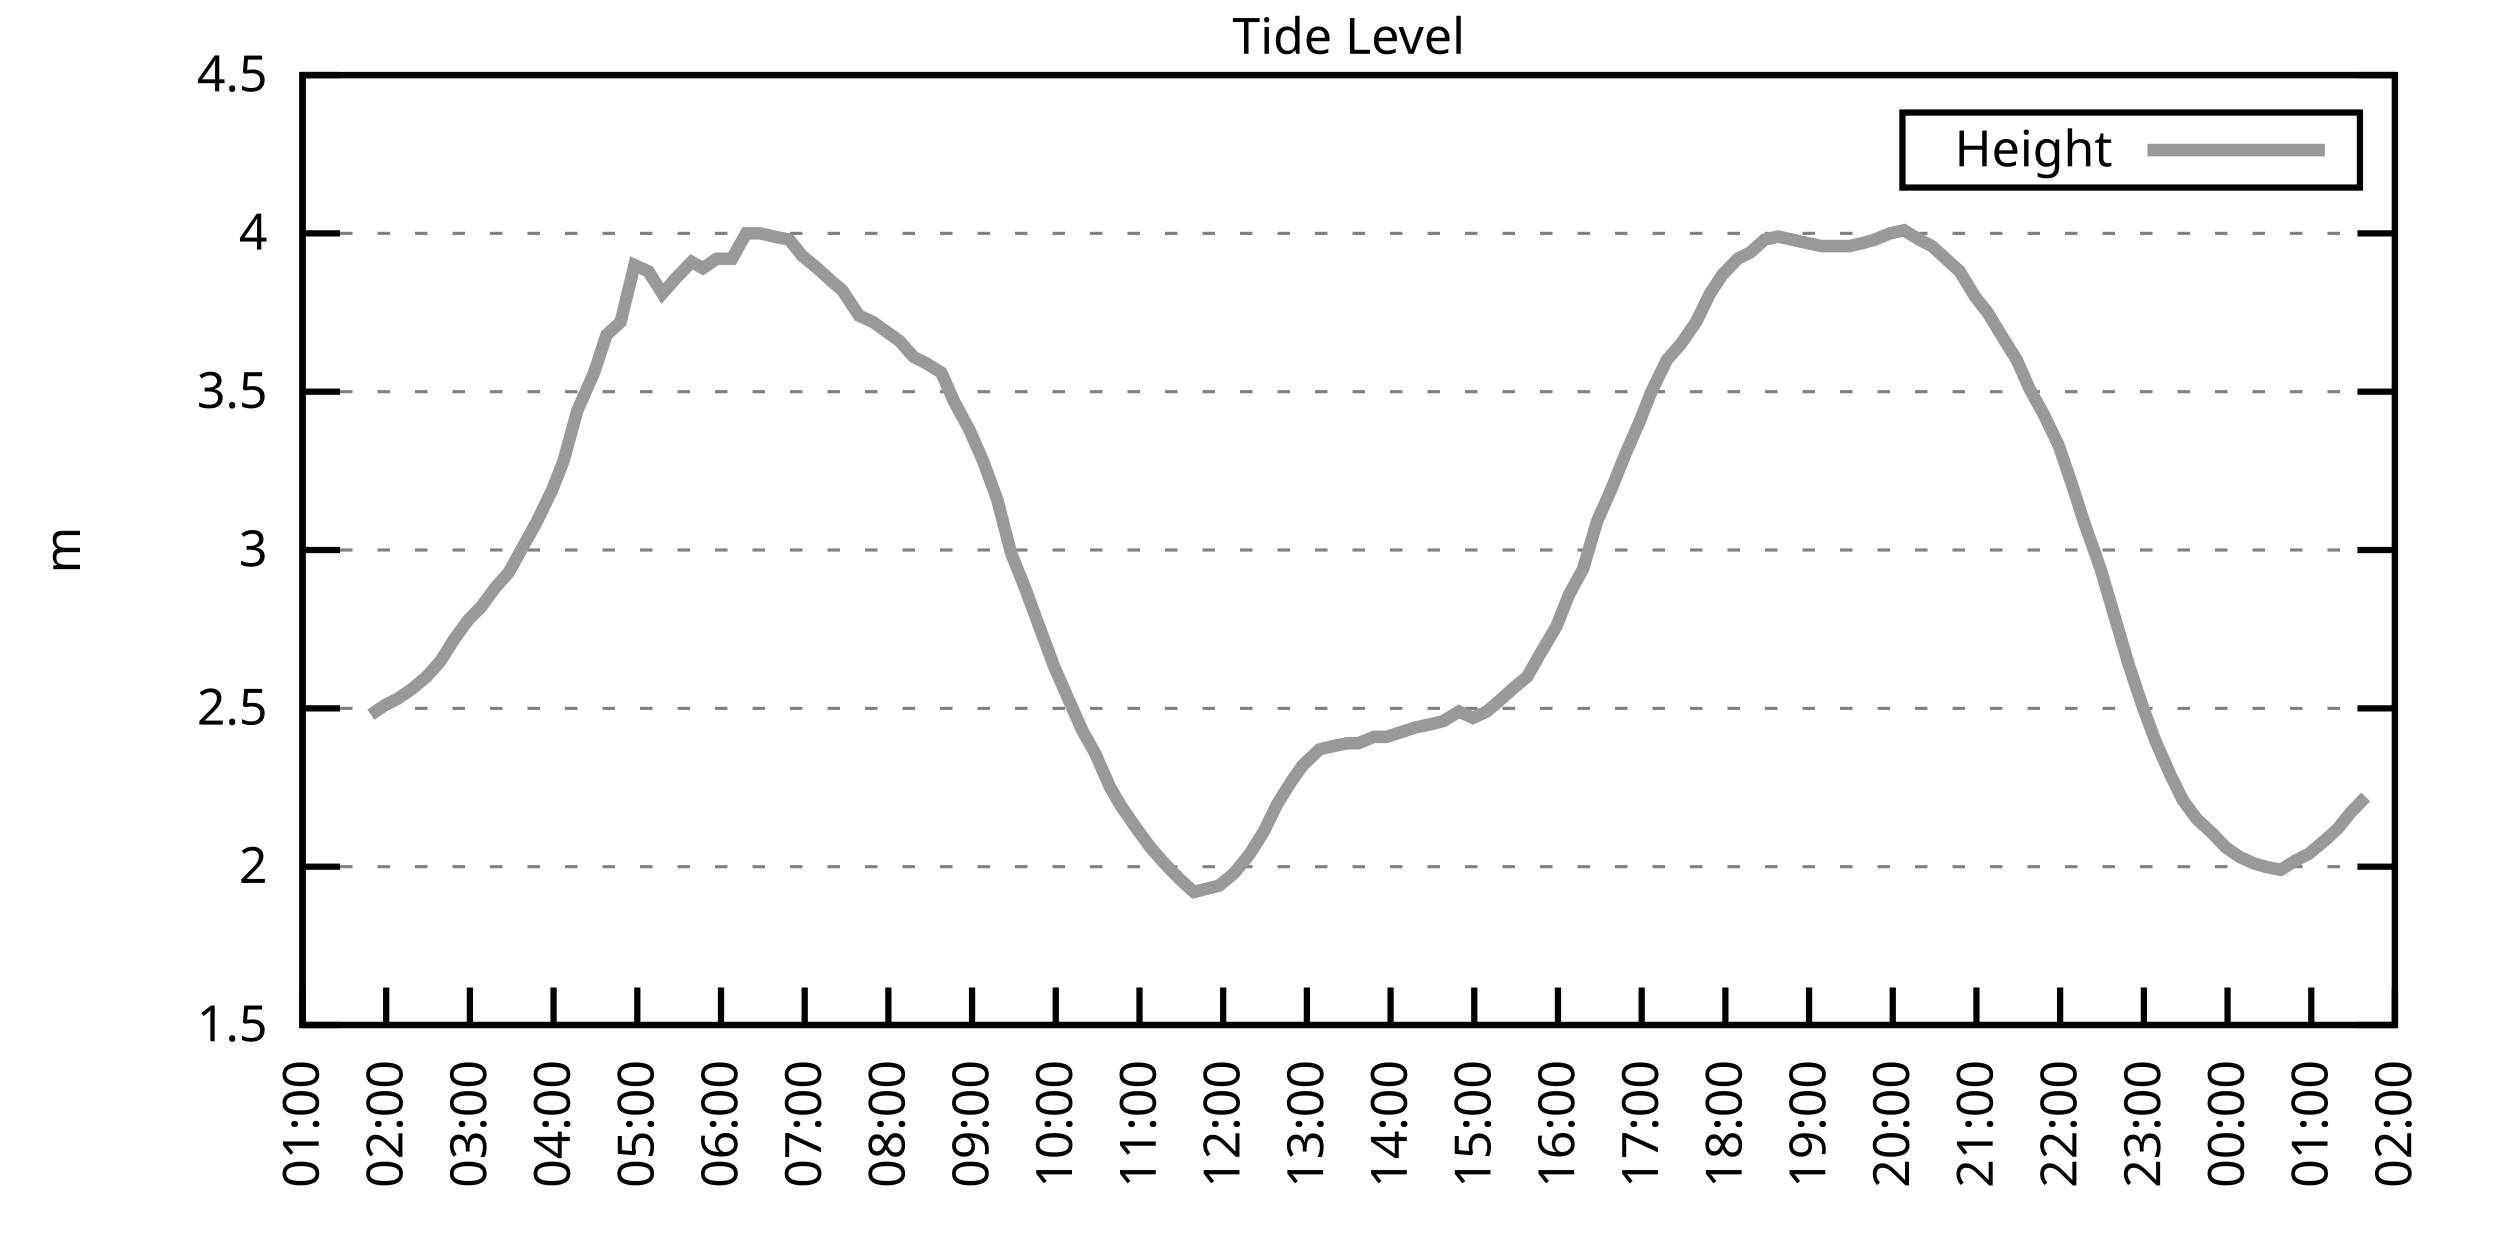
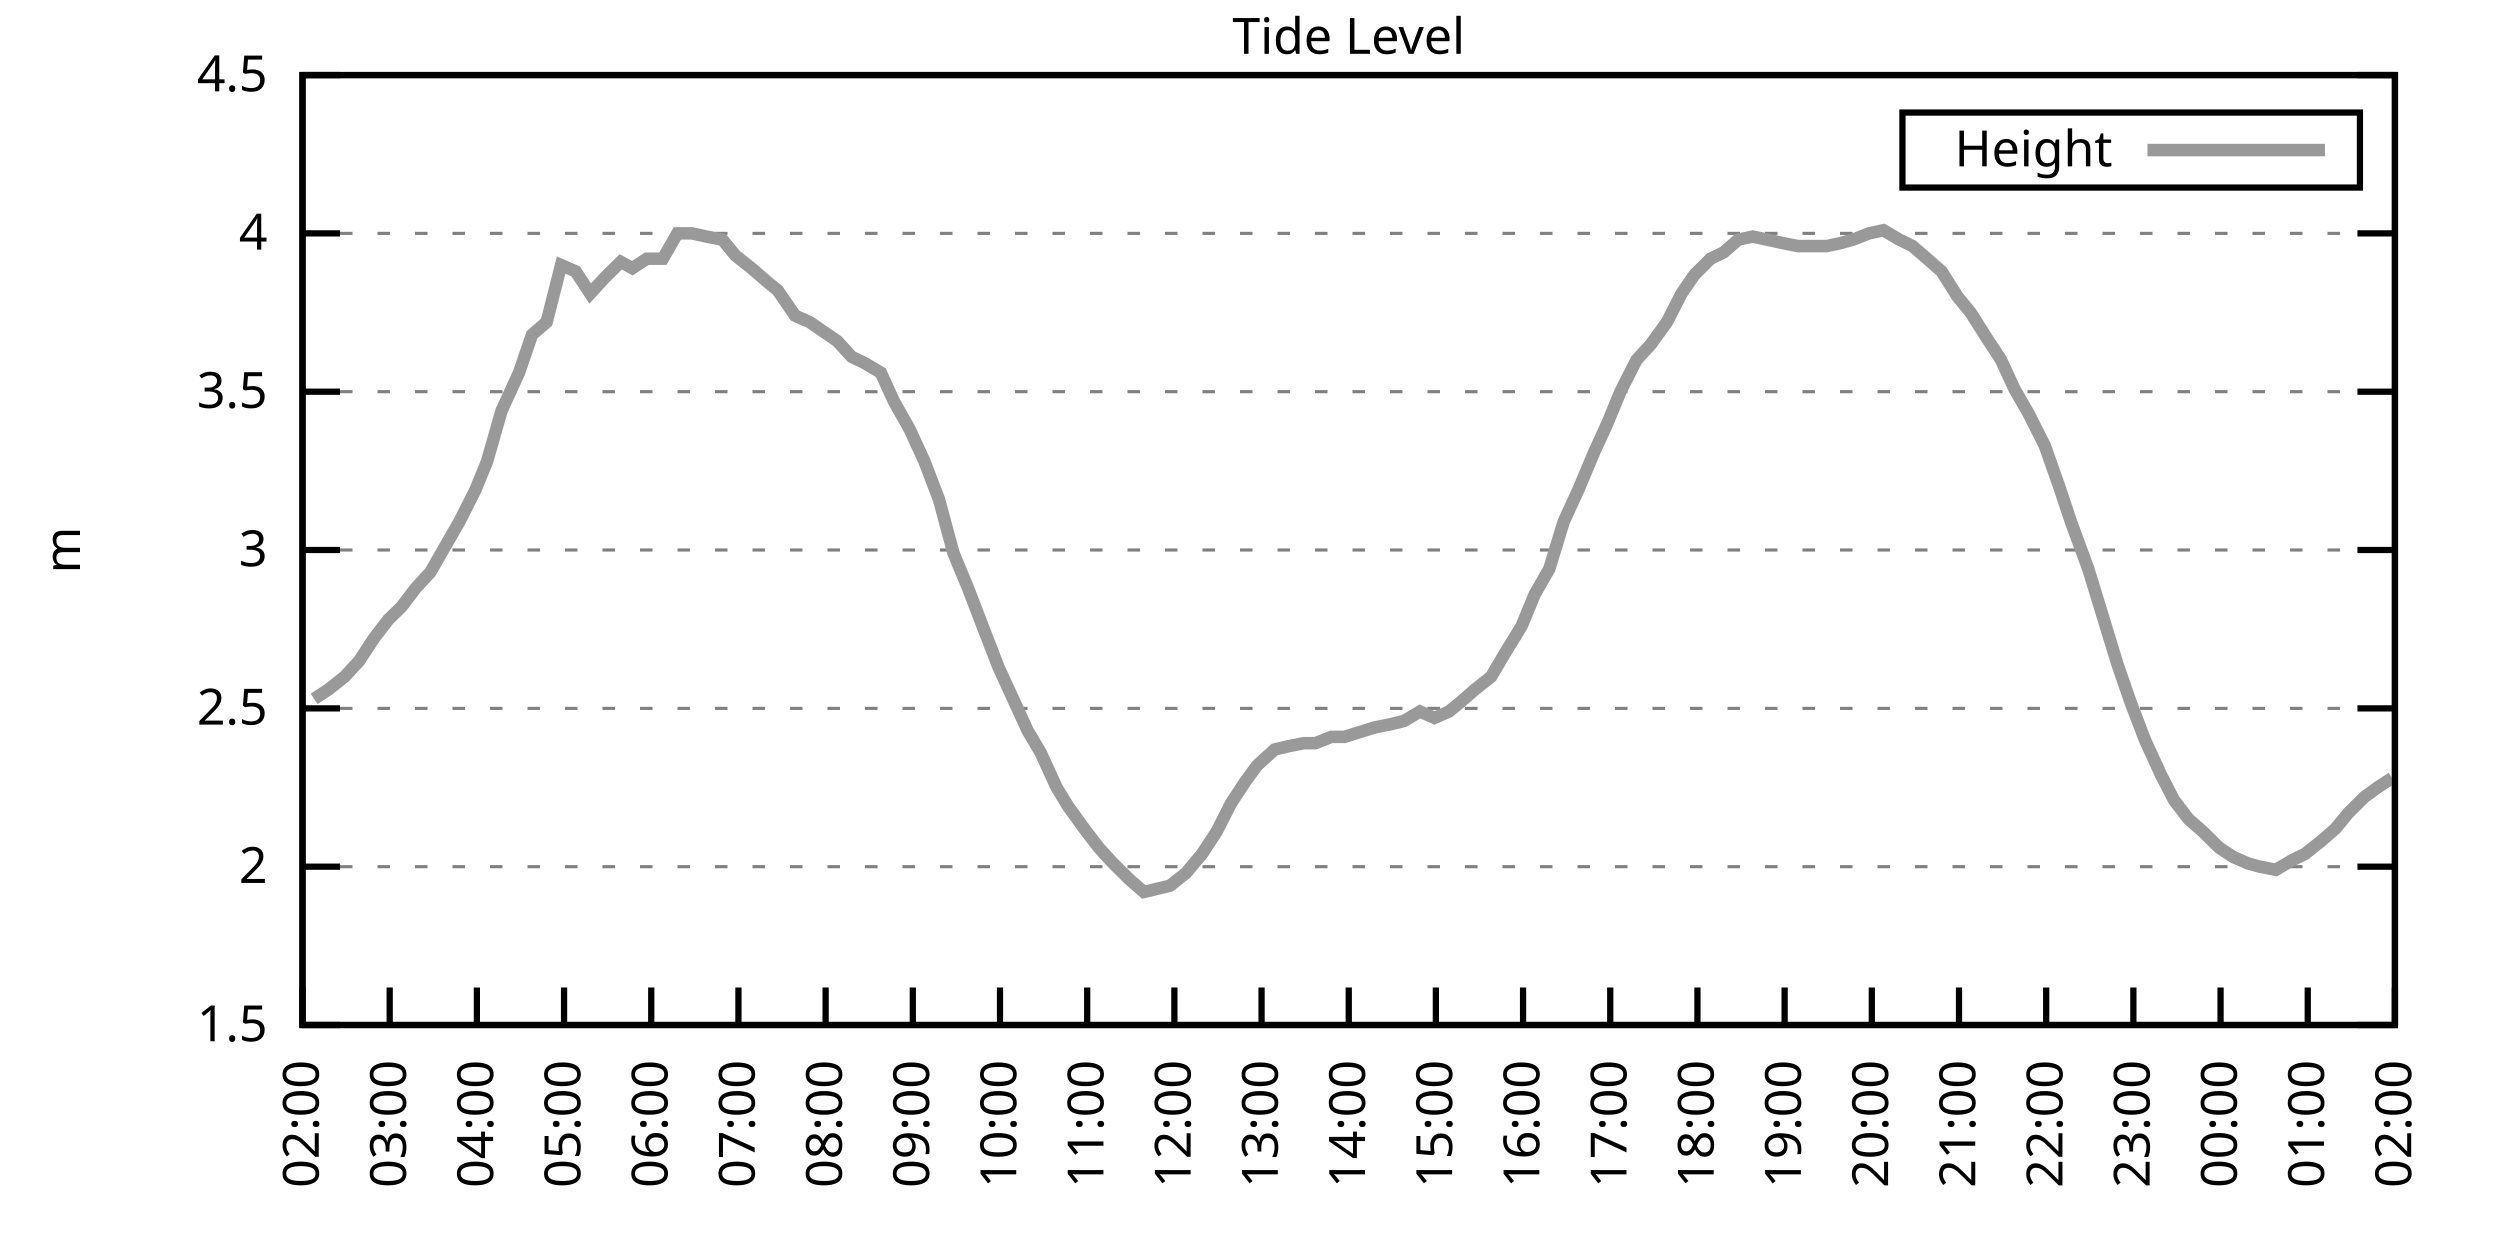
<svg xmlns="http://www.w3.org/2000/svg" xmlns:xlink="http://www.w3.org/1999/xlink" width="400" height="200" viewBox="0 0 400 200">
  <g id="gnuplot_canvas">
    <rect x="0" y="0" width="400" height="200" fill="none" />
    <defs>
      <circle id="gpDot" r="0.5" stroke-width="0.5" stroke="currentColor" />
      <path id="gpPt0" stroke-width="0.333" stroke="currentColor" d="M-1,0 h2 M0,-1 v2" />
      <path id="gpPt1" stroke-width="0.333" stroke="currentColor" d="M-1,-1 L1,1 M1,-1 L-1,1" />
      <path id="gpPt2" stroke-width="0.333" stroke="currentColor" d="M-1,0 L1,0 M0,-1 L0,1 M-1,-1 L1,1 M-1,1 L1,-1" />
      <rect id="gpPt3" stroke-width="0.333" stroke="currentColor" x="-1" y="-1" width="2" height="2" />
      <rect id="gpPt4" stroke-width="0.333" stroke="currentColor" fill="currentColor" x="-1" y="-1" width="2" height="2" />
      <circle id="gpPt5" stroke-width="0.333" stroke="currentColor" cx="0" cy="0" r="1" />
      <use xlink:href="#gpPt5" id="gpPt6" fill="currentColor" stroke="none" />
      <path id="gpPt7" stroke-width="0.333" stroke="currentColor" d="M0,-1.33 L-1.33,0.67 L1.33,0.67 z" />
      <use xlink:href="#gpPt7" id="gpPt8" fill="currentColor" stroke="none" />
      <use xlink:href="#gpPt7" id="gpPt9" stroke="currentColor" transform="rotate(180)" />
      <use xlink:href="#gpPt9" id="gpPt10" fill="currentColor" stroke="none" />
      <use xlink:href="#gpPt3" id="gpPt11" stroke="currentColor" transform="rotate(45)" />
      <use xlink:href="#gpPt11" id="gpPt12" fill="currentColor" stroke="none" />
      <path id="gpPt13" stroke-width="0.333" stroke="currentColor" d="M0,1.330 L1.265,0.411 L0.782,-1.067 L-0.782,-1.076 L-1.265,0.411 z" />
      <use xlink:href="#gpPt13" id="gpPt14" fill="currentColor" stroke="none" />
      <filter id="textbox" filterUnits="objectBoundingBox" x="0" y="0" height="1" width="1">
        <feFlood flood-color="white" flood-opacity="1" result="bgnd" />
        <feComposite in="SourceGraphic" in2="bgnd" operator="atop" />
      </filter>
      <filter id="greybox" filterUnits="objectBoundingBox" x="0" y="0" height="1" width="1">
        <feFlood flood-color="lightgrey" flood-opacity="1" result="grey" />
        <feComposite in="SourceGraphic" in2="grey" operator="atop" />
      </filter>
    </defs>
    <g fill="none" color="white" stroke="currentColor" stroke-width="1.00" stroke-linecap="butt" stroke-linejoin="miter">
</g>
    <g fill="none" color="black" stroke="currentColor" stroke-width="1.00" stroke-linecap="butt" stroke-linejoin="miter">
      <g stroke="none" shape-rendering="crispEdges">
        <polygon fill="rgb(255, 255, 255)" points="48.40,164.00 383.18,164.00 383.18,12.02 48.40,12.02 " />
      </g>
    </g>
    <g fill="none" color="black" stroke="currentColor" stroke-width="1.00" stroke-linecap="butt" stroke-linejoin="miter">
</g>
    <g fill="none" color="black" stroke="black" stroke-width="0.50" stroke-linecap="butt" stroke-linejoin="miter">
</g>
    <g fill="none" color="gray" stroke="currentColor" stroke-width="0.50" stroke-linecap="butt" stroke-linejoin="miter">
      <path stroke="gray" stroke-dasharray="2,4" class="gridline" d="M48.40,164.00 L383.19,164.00  " />
    </g>
    <g fill="none" color="gray" stroke="gray" stroke-width="1.00" stroke-linecap="butt" stroke-linejoin="miter">
</g>
    <g fill="none" color="black" stroke="currentColor" stroke-width="1.00" stroke-linecap="butt" stroke-linejoin="miter">
      <path stroke="black" d="M48.40,164.00 L54.40,164.00 M383.19,164.00 L377.19,164.00  " />
      <g transform="translate(42.80,166.60)" stroke="none" fill="black" font-family="Sans" font-size="8.00" text-anchor="end">
        <text>
          <tspan font-family="Sans"> 1.5</tspan>
        </text>
      </g>
    </g>
    <g fill="none" color="black" stroke="currentColor" stroke-width="1.00" stroke-linecap="butt" stroke-linejoin="miter">
</g>
    <g fill="none" color="black" stroke="black" stroke-width="0.50" stroke-linecap="butt" stroke-linejoin="miter">
</g>
    <g fill="none" color="gray" stroke="currentColor" stroke-width="0.50" stroke-linecap="butt" stroke-linejoin="miter">
      <path stroke="gray" stroke-dasharray="2,4" class="gridline" d="M48.40,138.67 L383.19,138.67  " />
    </g>
    <g fill="none" color="gray" stroke="gray" stroke-width="1.00" stroke-linecap="butt" stroke-linejoin="miter">
</g>
    <g fill="none" color="black" stroke="currentColor" stroke-width="1.00" stroke-linecap="butt" stroke-linejoin="miter">
      <path stroke="black" d="M48.40,138.67 L54.40,138.67 M383.19,138.67 L377.19,138.67  " />
      <g transform="translate(42.80,141.27)" stroke="none" fill="black" font-family="Sans" font-size="8.00" text-anchor="end">
        <text>
          <tspan font-family="Sans"> 2</tspan>
        </text>
      </g>
    </g>
    <g fill="none" color="black" stroke="currentColor" stroke-width="1.00" stroke-linecap="butt" stroke-linejoin="miter">
</g>
    <g fill="none" color="black" stroke="black" stroke-width="0.50" stroke-linecap="butt" stroke-linejoin="miter">
</g>
    <g fill="none" color="gray" stroke="currentColor" stroke-width="0.50" stroke-linecap="butt" stroke-linejoin="miter">
      <path stroke="gray" stroke-dasharray="2,4" class="gridline" d="M48.40,113.34 L383.19,113.34  " />
    </g>
    <g fill="none" color="gray" stroke="gray" stroke-width="1.00" stroke-linecap="butt" stroke-linejoin="miter">
</g>
    <g fill="none" color="black" stroke="currentColor" stroke-width="1.00" stroke-linecap="butt" stroke-linejoin="miter">
      <path stroke="black" d="M48.40,113.34 L54.40,113.34 M383.19,113.34 L377.19,113.34  " />
      <g transform="translate(42.80,115.94)" stroke="none" fill="black" font-family="Sans" font-size="8.00" text-anchor="end">
        <text>
          <tspan font-family="Sans"> 2.5</tspan>
        </text>
      </g>
    </g>
    <g fill="none" color="black" stroke="currentColor" stroke-width="1.00" stroke-linecap="butt" stroke-linejoin="miter">
</g>
    <g fill="none" color="black" stroke="black" stroke-width="0.50" stroke-linecap="butt" stroke-linejoin="miter">
</g>
    <g fill="none" color="gray" stroke="currentColor" stroke-width="0.50" stroke-linecap="butt" stroke-linejoin="miter">
      <path stroke="gray" stroke-dasharray="2,4" class="gridline" d="M48.40,88.00 L383.19,88.00  " />
    </g>
    <g fill="none" color="gray" stroke="gray" stroke-width="1.00" stroke-linecap="butt" stroke-linejoin="miter">
</g>
    <g fill="none" color="black" stroke="currentColor" stroke-width="1.00" stroke-linecap="butt" stroke-linejoin="miter">
      <path stroke="black" d="M48.40,88.00 L54.40,88.00 M383.19,88.00 L377.19,88.00  " />
      <g transform="translate(42.80,90.60)" stroke="none" fill="black" font-family="Sans" font-size="8.00" text-anchor="end">
        <text>
          <tspan font-family="Sans"> 3</tspan>
        </text>
      </g>
    </g>
    <g fill="none" color="black" stroke="currentColor" stroke-width="1.00" stroke-linecap="butt" stroke-linejoin="miter">
</g>
    <g fill="none" color="black" stroke="black" stroke-width="0.50" stroke-linecap="butt" stroke-linejoin="miter">
</g>
    <g fill="none" color="gray" stroke="currentColor" stroke-width="0.50" stroke-linecap="butt" stroke-linejoin="miter">
      <path stroke="gray" stroke-dasharray="2,4" class="gridline" d="M48.40,62.67 L383.19,62.67  " />
    </g>
    <g fill="none" color="gray" stroke="gray" stroke-width="1.00" stroke-linecap="butt" stroke-linejoin="miter">
</g>
    <g fill="none" color="black" stroke="currentColor" stroke-width="1.00" stroke-linecap="butt" stroke-linejoin="miter">
      <path stroke="black" d="M48.40,62.67 L54.40,62.67 M383.19,62.67 L377.19,62.67  " />
      <g transform="translate(42.80,65.27)" stroke="none" fill="black" font-family="Sans" font-size="8.00" text-anchor="end">
        <text>
          <tspan font-family="Sans"> 3.5</tspan>
        </text>
      </g>
    </g>
    <g fill="none" color="black" stroke="currentColor" stroke-width="1.00" stroke-linecap="butt" stroke-linejoin="miter">
</g>
    <g fill="none" color="black" stroke="black" stroke-width="0.50" stroke-linecap="butt" stroke-linejoin="miter">
</g>
    <g fill="none" color="gray" stroke="currentColor" stroke-width="0.50" stroke-linecap="butt" stroke-linejoin="miter">
      <path stroke="gray" stroke-dasharray="2,4" class="gridline" d="M48.40,37.34 L383.19,37.34  " />
    </g>
    <g fill="none" color="gray" stroke="gray" stroke-width="1.00" stroke-linecap="butt" stroke-linejoin="miter">
</g>
    <g fill="none" color="black" stroke="currentColor" stroke-width="1.00" stroke-linecap="butt" stroke-linejoin="miter">
      <path stroke="black" d="M48.40,37.34 L54.40,37.34 M383.19,37.34 L377.19,37.34  " />
      <g transform="translate(42.80,39.94)" stroke="none" fill="black" font-family="Sans" font-size="8.00" text-anchor="end">
        <text>
          <tspan font-family="Sans"> 4</tspan>
        </text>
      </g>
    </g>
    <g fill="none" color="black" stroke="currentColor" stroke-width="1.00" stroke-linecap="butt" stroke-linejoin="miter">
</g>
    <g fill="none" color="black" stroke="black" stroke-width="0.50" stroke-linecap="butt" stroke-linejoin="miter">
</g>
    <g fill="none" color="gray" stroke="currentColor" stroke-width="0.50" stroke-linecap="butt" stroke-linejoin="miter">
      <path stroke="gray" stroke-dasharray="2,4" class="gridline" d="M48.40,12.01 L383.19,12.01  " />
    </g>
    <g fill="none" color="gray" stroke="gray" stroke-width="1.00" stroke-linecap="butt" stroke-linejoin="miter">
</g>
    <g fill="none" color="black" stroke="currentColor" stroke-width="1.00" stroke-linecap="butt" stroke-linejoin="miter">
      <path stroke="black" d="M48.40,12.01 L54.40,12.01 M383.19,12.01 L377.19,12.01  " />
      <g transform="translate(42.80,14.61)" stroke="none" fill="black" font-family="Sans" font-size="8.00" text-anchor="end">
        <text>
          <tspan font-family="Sans"> 4.5</tspan>
        </text>
      </g>
    </g>
    <g fill="none" color="black" stroke="currentColor" stroke-width="1.00" stroke-linecap="butt" stroke-linejoin="miter">
      <path stroke="black" d="M48.40,164.00 L48.40,158.00  " />
      <g transform="translate(51.00,169.60) rotate(270.00)" stroke="none" fill="black" font-family="Sans" font-size="8.00" text-anchor="end">
        <text>
-           <tspan font-family="Sans">01:00</tspan>
-         </text>
-       </g>
-     </g>
-     <g fill="none" color="black" stroke="currentColor" stroke-width="1.00" stroke-linecap="butt" stroke-linejoin="miter">
-       <path stroke="black" d="M61.79,164.00 L61.79,158.00  " />
-       <g transform="translate(64.39,169.60) rotate(270.00)" stroke="none" fill="black" font-family="Sans" font-size="8.00" text-anchor="end">
-         <text>
          <tspan font-family="Sans">02:00</tspan>
        </text>
      </g>
    </g>
    <g fill="none" color="black" stroke="currentColor" stroke-width="1.00" stroke-linecap="butt" stroke-linejoin="miter">
-       <path stroke="black" d="M75.18,164.00 L75.18,158.00  " />
-       <g transform="translate(77.78,169.60) rotate(270.00)" stroke="none" fill="black" font-family="Sans" font-size="8.00" text-anchor="end">
+       <path stroke="black" d="M62.35,164.00 L62.35,158.00  " />
+       <g transform="translate(64.95,169.60) rotate(270.00)" stroke="none" fill="black" font-family="Sans" font-size="8.00" text-anchor="end">
        <text>
          <tspan font-family="Sans">03:00</tspan>
        </text>
      </g>
    </g>
    <g fill="none" color="black" stroke="currentColor" stroke-width="1.00" stroke-linecap="butt" stroke-linejoin="miter">
-       <path stroke="black" d="M88.57,164.00 L88.57,158.00  " />
-       <g transform="translate(91.17,169.60) rotate(270.00)" stroke="none" fill="black" font-family="Sans" font-size="8.00" text-anchor="end">
+       <path stroke="black" d="M76.30,164.00 L76.30,158.00  " />
+       <g transform="translate(78.90,169.60) rotate(270.00)" stroke="none" fill="black" font-family="Sans" font-size="8.00" text-anchor="end">
        <text>
          <tspan font-family="Sans">04:00</tspan>
        </text>
      </g>
    </g>
    <g fill="none" color="black" stroke="currentColor" stroke-width="1.00" stroke-linecap="butt" stroke-linejoin="miter">
-       <path stroke="black" d="M101.97,164.00 L101.97,158.00  " />
-       <g transform="translate(104.57,169.60) rotate(270.00)" stroke="none" fill="black" font-family="Sans" font-size="8.00" text-anchor="end">
+       <path stroke="black" d="M90.25,164.00 L90.25,158.00  " />
+       <g transform="translate(92.85,169.60) rotate(270.00)" stroke="none" fill="black" font-family="Sans" font-size="8.00" text-anchor="end">
        <text>
          <tspan font-family="Sans">05:00</tspan>
        </text>
      </g>
    </g>
    <g fill="none" color="black" stroke="currentColor" stroke-width="1.00" stroke-linecap="butt" stroke-linejoin="miter">
-       <path stroke="black" d="M115.36,164.00 L115.36,158.00  " />
-       <g transform="translate(117.96,169.60) rotate(270.00)" stroke="none" fill="black" font-family="Sans" font-size="8.00" text-anchor="end">
+       <path stroke="black" d="M104.20,164.00 L104.20,158.00  " />
+       <g transform="translate(106.80,169.60) rotate(270.00)" stroke="none" fill="black" font-family="Sans" font-size="8.00" text-anchor="end">
        <text>
          <tspan font-family="Sans">06:00</tspan>
        </text>
      </g>
    </g>
    <g fill="none" color="black" stroke="currentColor" stroke-width="1.00" stroke-linecap="butt" stroke-linejoin="miter">
-       <path stroke="black" d="M128.75,164.00 L128.75,158.00  " />
-       <g transform="translate(131.35,169.60) rotate(270.00)" stroke="none" fill="black" font-family="Sans" font-size="8.00" text-anchor="end">
+       <path stroke="black" d="M118.15,164.00 L118.15,158.00  " />
+       <g transform="translate(120.75,169.60) rotate(270.00)" stroke="none" fill="black" font-family="Sans" font-size="8.00" text-anchor="end">
        <text>
          <tspan font-family="Sans">07:00</tspan>
        </text>
      </g>
    </g>
    <g fill="none" color="black" stroke="currentColor" stroke-width="1.00" stroke-linecap="butt" stroke-linejoin="miter">
-       <path stroke="black" d="M142.14,164.00 L142.14,158.00  " />
-       <g transform="translate(144.74,169.60) rotate(270.00)" stroke="none" fill="black" font-family="Sans" font-size="8.00" text-anchor="end">
+       <path stroke="black" d="M132.10,164.00 L132.10,158.00  " />
+       <g transform="translate(134.70,169.60) rotate(270.00)" stroke="none" fill="black" font-family="Sans" font-size="8.00" text-anchor="end">
        <text>
          <tspan font-family="Sans">08:00</tspan>
        </text>
      </g>
    </g>
    <g fill="none" color="black" stroke="currentColor" stroke-width="1.00" stroke-linecap="butt" stroke-linejoin="miter">
-       <path stroke="black" d="M155.53,164.00 L155.53,158.00  " />
-       <g transform="translate(158.13,169.60) rotate(270.00)" stroke="none" fill="black" font-family="Sans" font-size="8.00" text-anchor="end">
+       <path stroke="black" d="M146.05,164.00 L146.05,158.00  " />
+       <g transform="translate(148.65,169.60) rotate(270.00)" stroke="none" fill="black" font-family="Sans" font-size="8.00" text-anchor="end">
        <text>
          <tspan font-family="Sans">09:00</tspan>
        </text>
      </g>
    </g>
    <g fill="none" color="black" stroke="currentColor" stroke-width="1.00" stroke-linecap="butt" stroke-linejoin="miter">
-       <path stroke="black" d="M168.92,164.00 L168.92,158.00  " />
-       <g transform="translate(171.52,169.60) rotate(270.00)" stroke="none" fill="black" font-family="Sans" font-size="8.00" text-anchor="end">
+       <path stroke="black" d="M160.00,164.00 L160.00,158.00  " />
+       <g transform="translate(162.60,169.60) rotate(270.00)" stroke="none" fill="black" font-family="Sans" font-size="8.00" text-anchor="end">
        <text>
          <tspan font-family="Sans">10:00</tspan>
        </text>
      </g>
    </g>
    <g fill="none" color="black" stroke="currentColor" stroke-width="1.00" stroke-linecap="butt" stroke-linejoin="miter">
-       <path stroke="black" d="M182.32,164.00 L182.32,158.00  " />
-       <g transform="translate(184.92,169.60) rotate(270.00)" stroke="none" fill="black" font-family="Sans" font-size="8.00" text-anchor="end">
+       <path stroke="black" d="M173.95,164.00 L173.95,158.00  " />
+       <g transform="translate(176.55,169.60) rotate(270.00)" stroke="none" fill="black" font-family="Sans" font-size="8.00" text-anchor="end">
        <text>
          <tspan font-family="Sans">11:00</tspan>
        </text>
      </g>
    </g>
    <g fill="none" color="black" stroke="currentColor" stroke-width="1.00" stroke-linecap="butt" stroke-linejoin="miter">
-       <path stroke="black" d="M195.71,164.00 L195.71,158.00  " />
-       <g transform="translate(198.31,169.60) rotate(270.00)" stroke="none" fill="black" font-family="Sans" font-size="8.00" text-anchor="end">
+       <path stroke="black" d="M187.90,164.00 L187.90,158.00  " />
+       <g transform="translate(190.50,169.60) rotate(270.00)" stroke="none" fill="black" font-family="Sans" font-size="8.00" text-anchor="end">
        <text>
          <tspan font-family="Sans">12:00</tspan>
        </text>
      </g>
    </g>
    <g fill="none" color="black" stroke="currentColor" stroke-width="1.00" stroke-linecap="butt" stroke-linejoin="miter">
-       <path stroke="black" d="M209.10,164.00 L209.10,158.00  " />
-       <g transform="translate(211.70,169.60) rotate(270.00)" stroke="none" fill="black" font-family="Sans" font-size="8.00" text-anchor="end">
+       <path stroke="black" d="M201.85,164.00 L201.85,158.00  " />
+       <g transform="translate(204.45,169.60) rotate(270.00)" stroke="none" fill="black" font-family="Sans" font-size="8.00" text-anchor="end">
        <text>
          <tspan font-family="Sans">13:00</tspan>
        </text>
      </g>
    </g>
    <g fill="none" color="black" stroke="currentColor" stroke-width="1.00" stroke-linecap="butt" stroke-linejoin="miter">
-       <path stroke="black" d="M222.49,164.00 L222.49,158.00  " />
-       <g transform="translate(225.09,169.60) rotate(270.00)" stroke="none" fill="black" font-family="Sans" font-size="8.00" text-anchor="end">
+       <path stroke="black" d="M215.80,164.00 L215.80,158.00  " />
+       <g transform="translate(218.40,169.60) rotate(270.00)" stroke="none" fill="black" font-family="Sans" font-size="8.00" text-anchor="end">
        <text>
          <tspan font-family="Sans">14:00</tspan>
        </text>
      </g>
    </g>
    <g fill="none" color="black" stroke="currentColor" stroke-width="1.00" stroke-linecap="butt" stroke-linejoin="miter">
-       <path stroke="black" d="M235.88,164.00 L235.88,158.00  " />
-       <g transform="translate(238.48,169.60) rotate(270.00)" stroke="none" fill="black" font-family="Sans" font-size="8.00" text-anchor="end">
+       <path stroke="black" d="M229.74,164.00 L229.74,158.00  " />
+       <g transform="translate(232.34,169.60) rotate(270.00)" stroke="none" fill="black" font-family="Sans" font-size="8.00" text-anchor="end">
        <text>
          <tspan font-family="Sans">15:00</tspan>
        </text>
      </g>
    </g>
    <g fill="none" color="black" stroke="currentColor" stroke-width="1.00" stroke-linecap="butt" stroke-linejoin="miter">
-       <path stroke="black" d="M249.27,164.00 L249.27,158.00  " />
-       <g transform="translate(251.87,169.60) rotate(270.00)" stroke="none" fill="black" font-family="Sans" font-size="8.00" text-anchor="end">
+       <path stroke="black" d="M243.69,164.00 L243.69,158.00  " />
+       <g transform="translate(246.29,169.60) rotate(270.00)" stroke="none" fill="black" font-family="Sans" font-size="8.00" text-anchor="end">
        <text>
          <tspan font-family="Sans">16:00</tspan>
        </text>
      </g>
    </g>
    <g fill="none" color="black" stroke="currentColor" stroke-width="1.00" stroke-linecap="butt" stroke-linejoin="miter">
-       <path stroke="black" d="M262.67,164.00 L262.67,158.00  " />
-       <g transform="translate(265.27,169.60) rotate(270.00)" stroke="none" fill="black" font-family="Sans" font-size="8.00" text-anchor="end">
+       <path stroke="black" d="M257.64,164.00 L257.64,158.00  " />
+       <g transform="translate(260.24,169.60) rotate(270.00)" stroke="none" fill="black" font-family="Sans" font-size="8.00" text-anchor="end">
        <text>
          <tspan font-family="Sans">17:00</tspan>
        </text>
      </g>
    </g>
    <g fill="none" color="black" stroke="currentColor" stroke-width="1.00" stroke-linecap="butt" stroke-linejoin="miter">
-       <path stroke="black" d="M276.06,164.00 L276.06,158.00  " />
-       <g transform="translate(278.66,169.60) rotate(270.00)" stroke="none" fill="black" font-family="Sans" font-size="8.00" text-anchor="end">
+       <path stroke="black" d="M271.59,164.00 L271.59,158.00  " />
+       <g transform="translate(274.19,169.60) rotate(270.00)" stroke="none" fill="black" font-family="Sans" font-size="8.00" text-anchor="end">
        <text>
          <tspan font-family="Sans">18:00</tspan>
        </text>
      </g>
    </g>
    <g fill="none" color="black" stroke="currentColor" stroke-width="1.00" stroke-linecap="butt" stroke-linejoin="miter">
-       <path stroke="black" d="M289.45,164.00 L289.45,158.00  " />
-       <g transform="translate(292.05,169.60) rotate(270.00)" stroke="none" fill="black" font-family="Sans" font-size="8.00" text-anchor="end">
+       <path stroke="black" d="M285.54,164.00 L285.54,158.00  " />
+       <g transform="translate(288.14,169.60) rotate(270.00)" stroke="none" fill="black" font-family="Sans" font-size="8.00" text-anchor="end">
        <text>
          <tspan font-family="Sans">19:00</tspan>
        </text>
      </g>
    </g>
    <g fill="none" color="black" stroke="currentColor" stroke-width="1.00" stroke-linecap="butt" stroke-linejoin="miter">
-       <path stroke="black" d="M302.84,164.00 L302.84,158.00  " />
-       <g transform="translate(305.44,169.60) rotate(270.00)" stroke="none" fill="black" font-family="Sans" font-size="8.00" text-anchor="end">
+       <path stroke="black" d="M299.49,164.00 L299.49,158.00  " />
+       <g transform="translate(302.09,169.60) rotate(270.00)" stroke="none" fill="black" font-family="Sans" font-size="8.00" text-anchor="end">
        <text>
          <tspan font-family="Sans">20:00</tspan>
        </text>
      </g>
    </g>
    <g fill="none" color="black" stroke="currentColor" stroke-width="1.00" stroke-linecap="butt" stroke-linejoin="miter">
-       <path stroke="black" d="M316.23,164.00 L316.23,158.00  " />
-       <g transform="translate(318.83,169.60) rotate(270.00)" stroke="none" fill="black" font-family="Sans" font-size="8.00" text-anchor="end">
+       <path stroke="black" d="M313.44,164.00 L313.44,158.00  " />
+       <g transform="translate(316.04,169.60) rotate(270.00)" stroke="none" fill="black" font-family="Sans" font-size="8.00" text-anchor="end">
        <text>
          <tspan font-family="Sans">21:00</tspan>
        </text>
      </g>
    </g>
    <g fill="none" color="black" stroke="currentColor" stroke-width="1.00" stroke-linecap="butt" stroke-linejoin="miter">
-       <path stroke="black" d="M329.62,164.00 L329.62,158.00  " />
-       <g transform="translate(332.22,169.60) rotate(270.00)" stroke="none" fill="black" font-family="Sans" font-size="8.00" text-anchor="end">
+       <path stroke="black" d="M327.39,164.00 L327.39,158.00  " />
+       <g transform="translate(329.99,169.60) rotate(270.00)" stroke="none" fill="black" font-family="Sans" font-size="8.00" text-anchor="end">
        <text>
          <tspan font-family="Sans">22:00</tspan>
        </text>
      </g>
    </g>
    <g fill="none" color="black" stroke="currentColor" stroke-width="1.00" stroke-linecap="butt" stroke-linejoin="miter">
-       <path stroke="black" d="M343.02,164.00 L343.02,158.00  " />
-       <g transform="translate(345.62,169.60) rotate(270.00)" stroke="none" fill="black" font-family="Sans" font-size="8.00" text-anchor="end">
+       <path stroke="black" d="M341.34,164.00 L341.34,158.00  " />
+       <g transform="translate(343.94,169.60) rotate(270.00)" stroke="none" fill="black" font-family="Sans" font-size="8.00" text-anchor="end">
        <text>
          <tspan font-family="Sans">23:00</tspan>
        </text>
      </g>
    </g>
    <g fill="none" color="black" stroke="currentColor" stroke-width="1.00" stroke-linecap="butt" stroke-linejoin="miter">
-       <path stroke="black" d="M356.41,164.00 L356.41,158.00  " />
-       <g transform="translate(359.01,169.60) rotate(270.00)" stroke="none" fill="black" font-family="Sans" font-size="8.00" text-anchor="end">
+       <path stroke="black" d="M355.29,164.00 L355.29,158.00  " />
+       <g transform="translate(357.89,169.60) rotate(270.00)" stroke="none" fill="black" font-family="Sans" font-size="8.00" text-anchor="end">
        <text>
          <tspan font-family="Sans">00:00</tspan>
        </text>
      </g>
    </g>
    <g fill="none" color="black" stroke="currentColor" stroke-width="1.00" stroke-linecap="butt" stroke-linejoin="miter">
-       <path stroke="black" d="M369.80,164.00 L369.80,158.00  " />
-       <g transform="translate(372.40,169.60) rotate(270.00)" stroke="none" fill="black" font-family="Sans" font-size="8.00" text-anchor="end">
+       <path stroke="black" d="M369.24,164.00 L369.24,158.00  " />
+       <g transform="translate(371.84,169.60) rotate(270.00)" stroke="none" fill="black" font-family="Sans" font-size="8.00" text-anchor="end">
        <text>
          <tspan font-family="Sans">01:00</tspan>
        </text>
      </g>
    </g>
    <g fill="none" color="black" stroke="currentColor" stroke-width="1.00" stroke-linecap="butt" stroke-linejoin="miter">
      <path stroke="black" d="M383.19,164.00 L383.19,158.00  " />
      <g transform="translate(385.79,169.60) rotate(270.00)" stroke="none" fill="black" font-family="Sans" font-size="8.00" text-anchor="end">
        <text>
          <tspan font-family="Sans">02:00</tspan>
        </text>
      </g>
    </g>
    <g fill="none" color="black" stroke="currentColor" stroke-width="1.00" stroke-linecap="butt" stroke-linejoin="miter">
</g>
    <g fill="none" color="black" stroke="currentColor" stroke-width="1.00" stroke-linecap="butt" stroke-linejoin="miter">
      <path stroke="black" d="M48.40,12.01 L48.40,164.00 L383.19,164.00 L383.19,12.01 L48.40,12.01 Z  " />
    </g>
    <g fill="none" color="black" stroke="currentColor" stroke-width="1.00" stroke-linecap="butt" stroke-linejoin="miter">
</g>
    <g fill="none" color="black" stroke="currentColor" stroke-width="1.00" stroke-linecap="butt" stroke-linejoin="miter">
      <path stroke="black" d="M304.39,30.01 L304.39,18.01 L377.59,18.01 L377.59,30.01 L304.39,30.01 Z  " />
    </g>
    <g id="Tide_level_plot_1">
      <g fill="none" color="white" stroke="black" stroke-width="2.00" stroke-linecap="butt" stroke-linejoin="miter">
</g>
      <g fill="none" color="black" stroke="currentColor" stroke-width="2.00" stroke-linecap="butt" stroke-linejoin="miter">
        <g transform="translate(337.99,26.61)" stroke="none" fill="black" font-family="Sans" font-size="8.00" text-anchor="end">
          <text>
            <tspan font-family="Sans">Height</tspan>
          </text>
        </g>
      </g>
      <g fill="none" color="black" stroke="currentColor" stroke-width="2.00" stroke-linecap="butt" stroke-linejoin="miter">
-         <path stroke="rgb(153, 153, 153)" d="M343.59,24.01 L371.99,24.01 M59.34,114.35 L61.57,112.83 L63.58,111.82 L65.81,110.30 L68.26,108.27 L70.50,105.74   L72.73,102.19 L74.96,99.15 L76.97,97.12 L79.20,94.08 L81.43,91.55 L83.66,87.50 L85.90,83.45 L88.35,78.38   L90.14,73.82 L92.37,65.71 L95.05,59.63 L97.06,53.55 L99.29,51.53 L101.52,42.41 L103.75,43.42 L105.98,46.97   L108.22,44.43 L110.67,41.90 L112.46,42.91 L114.69,41.39 L117.14,41.39 L119.38,37.34 L121.61,37.34 L123.84,37.85   L126.29,38.35 L128.30,40.89 L130.76,42.91 L132.99,44.94 L134.78,46.46 L137.45,50.51 L139.69,51.53 L143.93,54.57   L146.16,57.10 L148.17,58.11 L150.62,59.63 L152.63,64.19 L155.09,68.75 L157.32,73.82 L159.55,79.90 L161.78,88.51   L164.01,94.08 L166.25,100.16 L168.70,106.75 L170.71,111.31 L173.17,116.88 L175.17,120.43 L177.63,126.00 L179.41,129.04   L181.87,132.59 L184.10,135.63 L186.33,138.16 L188.79,140.69 L191.02,142.72 L193.03,142.21 L195.04,141.71 L197.49,139.68   L199.95,136.64 L202.18,133.10 L204.41,128.54 L206.64,124.99 L208.43,122.46 L211.11,119.92 L213.12,119.42 L215.57,118.91   L217.36,118.91 L219.81,117.90 L221.82,117.90 L226.51,116.38 L228.96,115.87 L230.97,115.36 L233.43,113.84 L235.66,114.86   L237.89,113.84 L239.68,112.32 L241.91,110.30 L244.36,108.27 L246.37,104.72 L249.05,100.16 L251.06,95.10 L253.29,91.04   L255.52,83.45 L257.76,78.38 L260.21,72.30 L262.22,67.74 L264.23,62.67 L266.68,57.61 L268.92,55.07 L271.37,51.53   L273.60,46.97 L275.61,43.93 L278.07,41.39 L280.07,40.38 L282.31,38.35 L284.54,37.85 L286.77,38.35 L289.00,38.86   L291.46,39.37 L293.47,39.37 L295.92,39.37 L298.15,38.86 L299.94,38.35 L302.39,37.34 L304.63,36.84 L307.08,38.35   L309.09,39.37 L311.32,41.39 L313.55,43.42 L316.01,47.47 L318.02,50.01 L320.47,54.06 L322.70,57.61 L324.71,62.17   L326.95,66.22 L329.40,71.29 L331.63,77.87 L333.42,83.45 L336.10,91.04 L338.33,98.64 L340.56,106.24 L342.57,112.32   L344.80,118.40 L347.26,123.98 L349.26,128.03 L351.50,131.07 L353.73,133.10 L356.18,135.63 L358.42,137.15 L360.65,138.16   L362.43,138.67 L364.89,139.17 L367.34,137.66 L369.35,136.64 L371.81,134.62 L374.04,132.59 L376.05,130.06 L378.50,127.52    " />
+         <path stroke="rgb(153, 153, 153)" d="M343.59,24.01 L371.99,24.01 M50.26,111.82 L52.58,110.30 L55.14,108.27 L57.47,105.74 L59.79,102.19 L62.12,99.15   L64.21,97.12 L66.53,94.08 L68.86,91.55 L71.18,87.50 L73.51,83.45 L76.07,78.38 L77.93,73.82 L80.25,65.71   L83.04,59.63 L85.13,53.55 L87.46,51.53 L89.78,42.41 L92.11,43.42 L94.43,46.97 L96.76,44.43 L99.32,41.90   L101.18,42.91 L103.50,41.39 L106.06,41.39 L108.38,37.34 L110.71,37.34 L113.03,37.85 L115.59,38.35 L117.68,40.89   L120.24,42.91 L122.57,44.94 L124.43,46.46 L127.22,50.51 L129.54,51.53 L133.96,54.57 L136.28,57.10 L138.37,58.11   L140.93,59.63 L143.02,64.19 L145.58,68.75 L147.91,73.82 L150.23,79.90 L152.56,88.51 L154.88,94.08 L157.21,100.16   L159.76,106.75 L161.86,111.31 L164.41,116.88 L166.51,120.43 L169.06,126.00 L170.92,129.04 L173.48,132.59 L175.81,135.63   L178.13,138.16 L180.69,140.69 L183.01,142.72 L185.11,142.21 L187.20,141.71 L189.76,139.68 L192.31,136.64 L194.64,133.10   L196.96,128.54 L199.29,124.99 L201.15,122.46 L203.94,119.92 L206.03,119.42 L208.59,118.91 L210.45,118.91 L213.01,117.90   L215.10,117.90 L219.98,116.38 L222.54,115.87 L224.63,115.36 L227.19,113.84 L229.51,114.86 L231.84,113.84 L233.70,112.32   L236.02,110.30 L238.58,108.27 L240.67,104.72 L243.46,100.16 L245.55,95.10 L247.88,91.04 L250.20,83.45 L252.53,78.38   L255.09,72.30 L257.18,67.74 L259.27,62.67 L261.83,57.61 L264.15,55.07 L266.71,51.53 L269.04,46.97 L271.13,43.93   L273.69,41.39 L275.78,40.38 L278.10,38.35 L280.43,37.85 L282.75,38.35 L285.08,38.86 L287.64,39.37 L289.73,39.37   L292.29,39.37 L294.61,38.86 L296.47,38.35 L299.03,37.34 L301.35,36.84 L303.91,38.35 L306.00,39.37 L308.33,41.39   L310.65,43.42 L313.21,47.47 L315.30,50.01 L317.86,54.06 L320.18,57.61 L322.28,62.17 L324.60,66.22 L327.16,71.29   L329.48,77.87 L331.34,83.45 L334.13,91.04 L336.46,98.64 L338.78,106.24 L340.88,112.32 L343.20,118.40 L345.76,123.98   L347.85,128.03 L350.18,131.07 L352.50,133.10 L355.06,135.63 L357.38,137.15 L359.71,138.16 L361.57,138.67 L364.13,139.17   L366.68,137.66 L368.78,136.64 L371.33,134.62 L373.66,132.59 L375.75,130.06 L378.31,127.52 L380.40,126.00 L382.73,124.48    " />
      </g>
    </g>
    <g fill="none" color="black" stroke="currentColor" stroke-width="2.00" stroke-linecap="butt" stroke-linejoin="miter">
</g>
    <g fill="none" color="black" stroke="black" stroke-width="1.00" stroke-linecap="butt" stroke-linejoin="miter">
</g>
    <g fill="none" color="black" stroke="currentColor" stroke-width="1.00" stroke-linecap="butt" stroke-linejoin="miter">
      <path stroke="black" d="M48.40,12.01 L48.40,164.00 L383.19,164.00 L383.19,12.01 L48.40,12.01 Z  " />
      <g transform="translate(12.80,88.01) rotate(270.00)" stroke="none" fill="black" font-family="Sans" font-size="8.00" text-anchor="middle">
        <text>
          <tspan font-family="Sans">m</tspan>
        </text>
      </g>
    </g>
    <g fill="none" color="black" stroke="currentColor" stroke-width="1.00" stroke-linecap="butt" stroke-linejoin="miter">
</g>
    <g fill="none" color="black" stroke="currentColor" stroke-width="1.00" stroke-linecap="butt" stroke-linejoin="miter">
      <g transform="translate(215.79,8.61)" stroke="none" fill="black" font-family="Sans" font-size="8.00" text-anchor="middle">
        <text>
          <tspan font-family="Sans">Tide Level</tspan>
        </text>
      </g>
    </g>
    <g fill="none" color="black" stroke="currentColor" stroke-width="1.00" stroke-linecap="butt" stroke-linejoin="miter">
</g>
  </g>
</svg>
